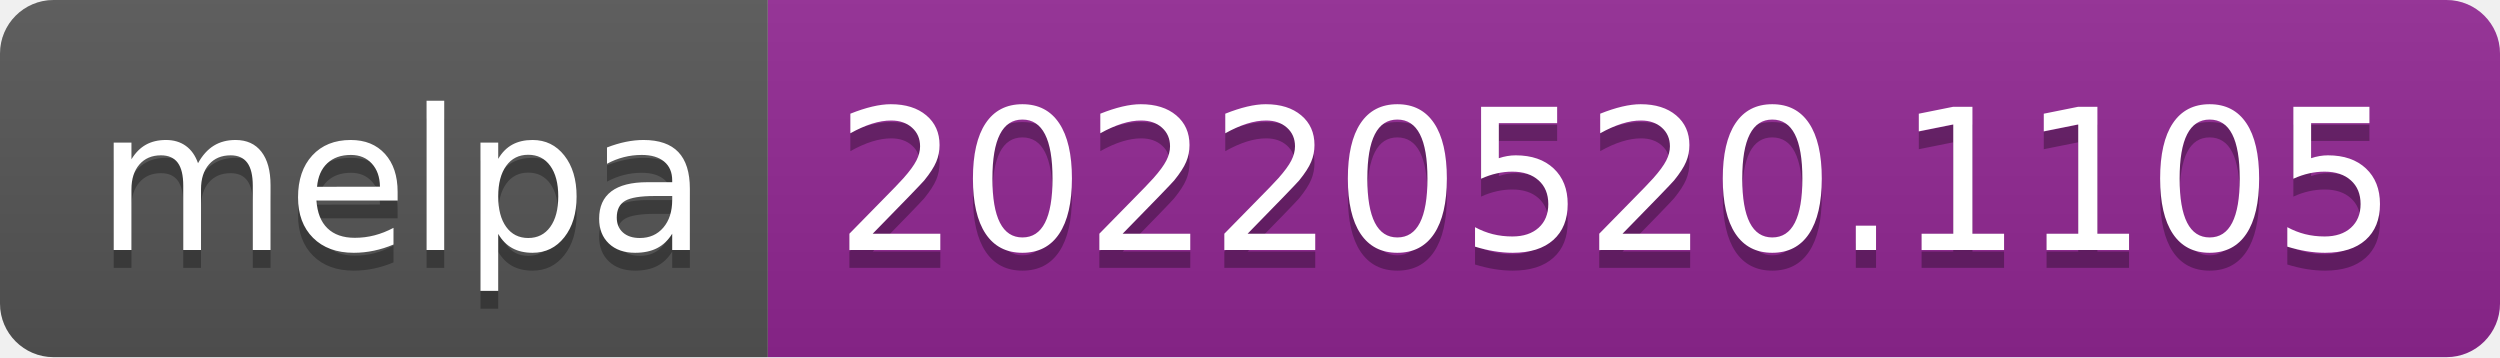
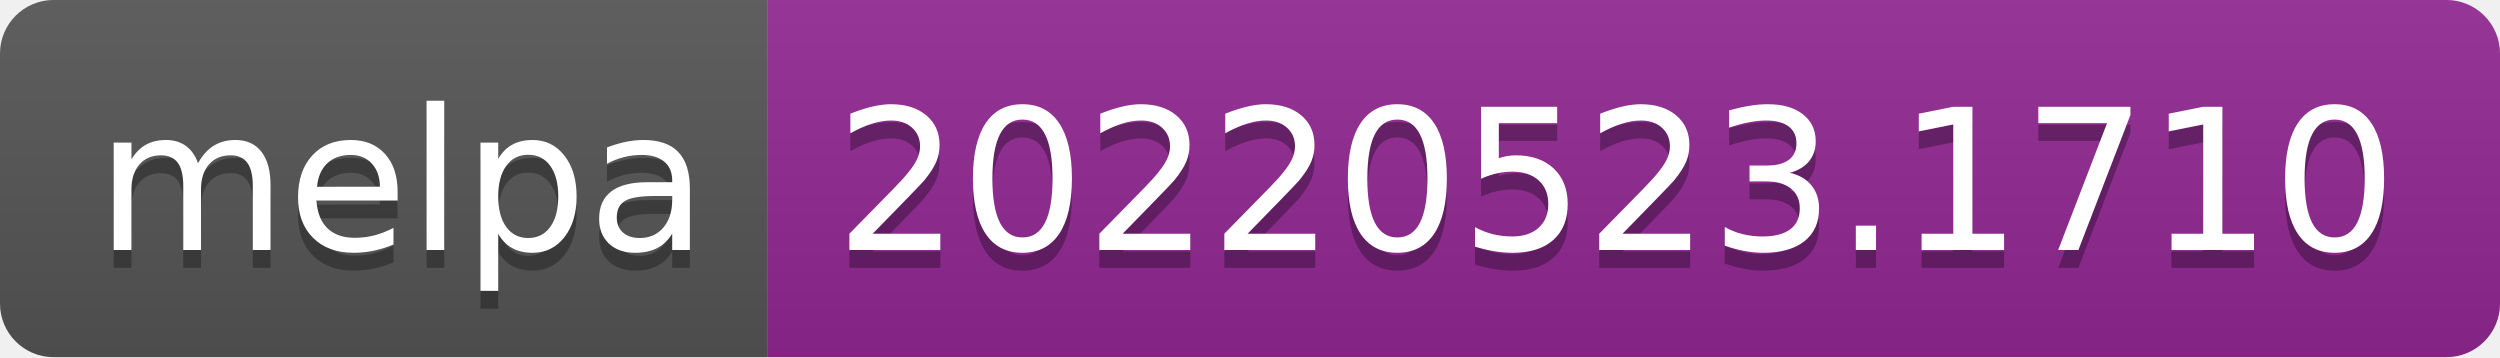
- <svg xmlns="http://www.w3.org/2000/svg" width="140" height="20" role="img" aria-label="melpa: 20220520.1105">
+ <svg xmlns="http://www.w3.org/2000/svg" width="140" height="20" role="img" aria-label="melpa: 20220523.1710">
  <linearGradient id="s" x2="0" y2="100%">
    <stop offset="0" stop-color="#bbb" stop-opacity=".1" />
    <stop offset="1" stop-opacity=".1" />
  </linearGradient>
  <clipPath id="r">
    <rect width="140" height="20" rx="3" fill="#fff" />
  </clipPath>
  <g clip-path="url(#r)">
    <rect width="43" height="20" fill="#555" />
    <rect x="43" width="97" height="20" fill="#922793" />
    <rect width="140" height="20" fill="url(#s)" />
  </g>
  <g fill="#fff" text-anchor="middle" font-family="Verdana,Geneva,DejaVu Sans,sans-serif" text-rendering="geometricPrecision" font-size="110">
    <text aria-hidden="true" x="225" y="150" fill="#010101" fill-opacity=".3" transform="scale(.1)" textLength="330">melpa</text>
    <text x="225" y="140" transform="scale(.1)" fill="#fff" textLength="330">melpa</text>
-     <text aria-hidden="true" x="905" y="150" fill="#010101" fill-opacity=".3" transform="scale(.1)" textLength="870">20220520.1105</text>
-     <text x="905" y="140" transform="scale(.1)" fill="#fff" textLength="870">20220520.1105</text>
+     <text aria-hidden="true" x="905" y="150" fill="#010101" fill-opacity=".3" transform="scale(.1)" textLength="870">20220523.1710</text>
+     <text x="905" y="140" transform="scale(.1)" fill="#fff" textLength="870">20220523.1710</text>
  </g>
</svg>
